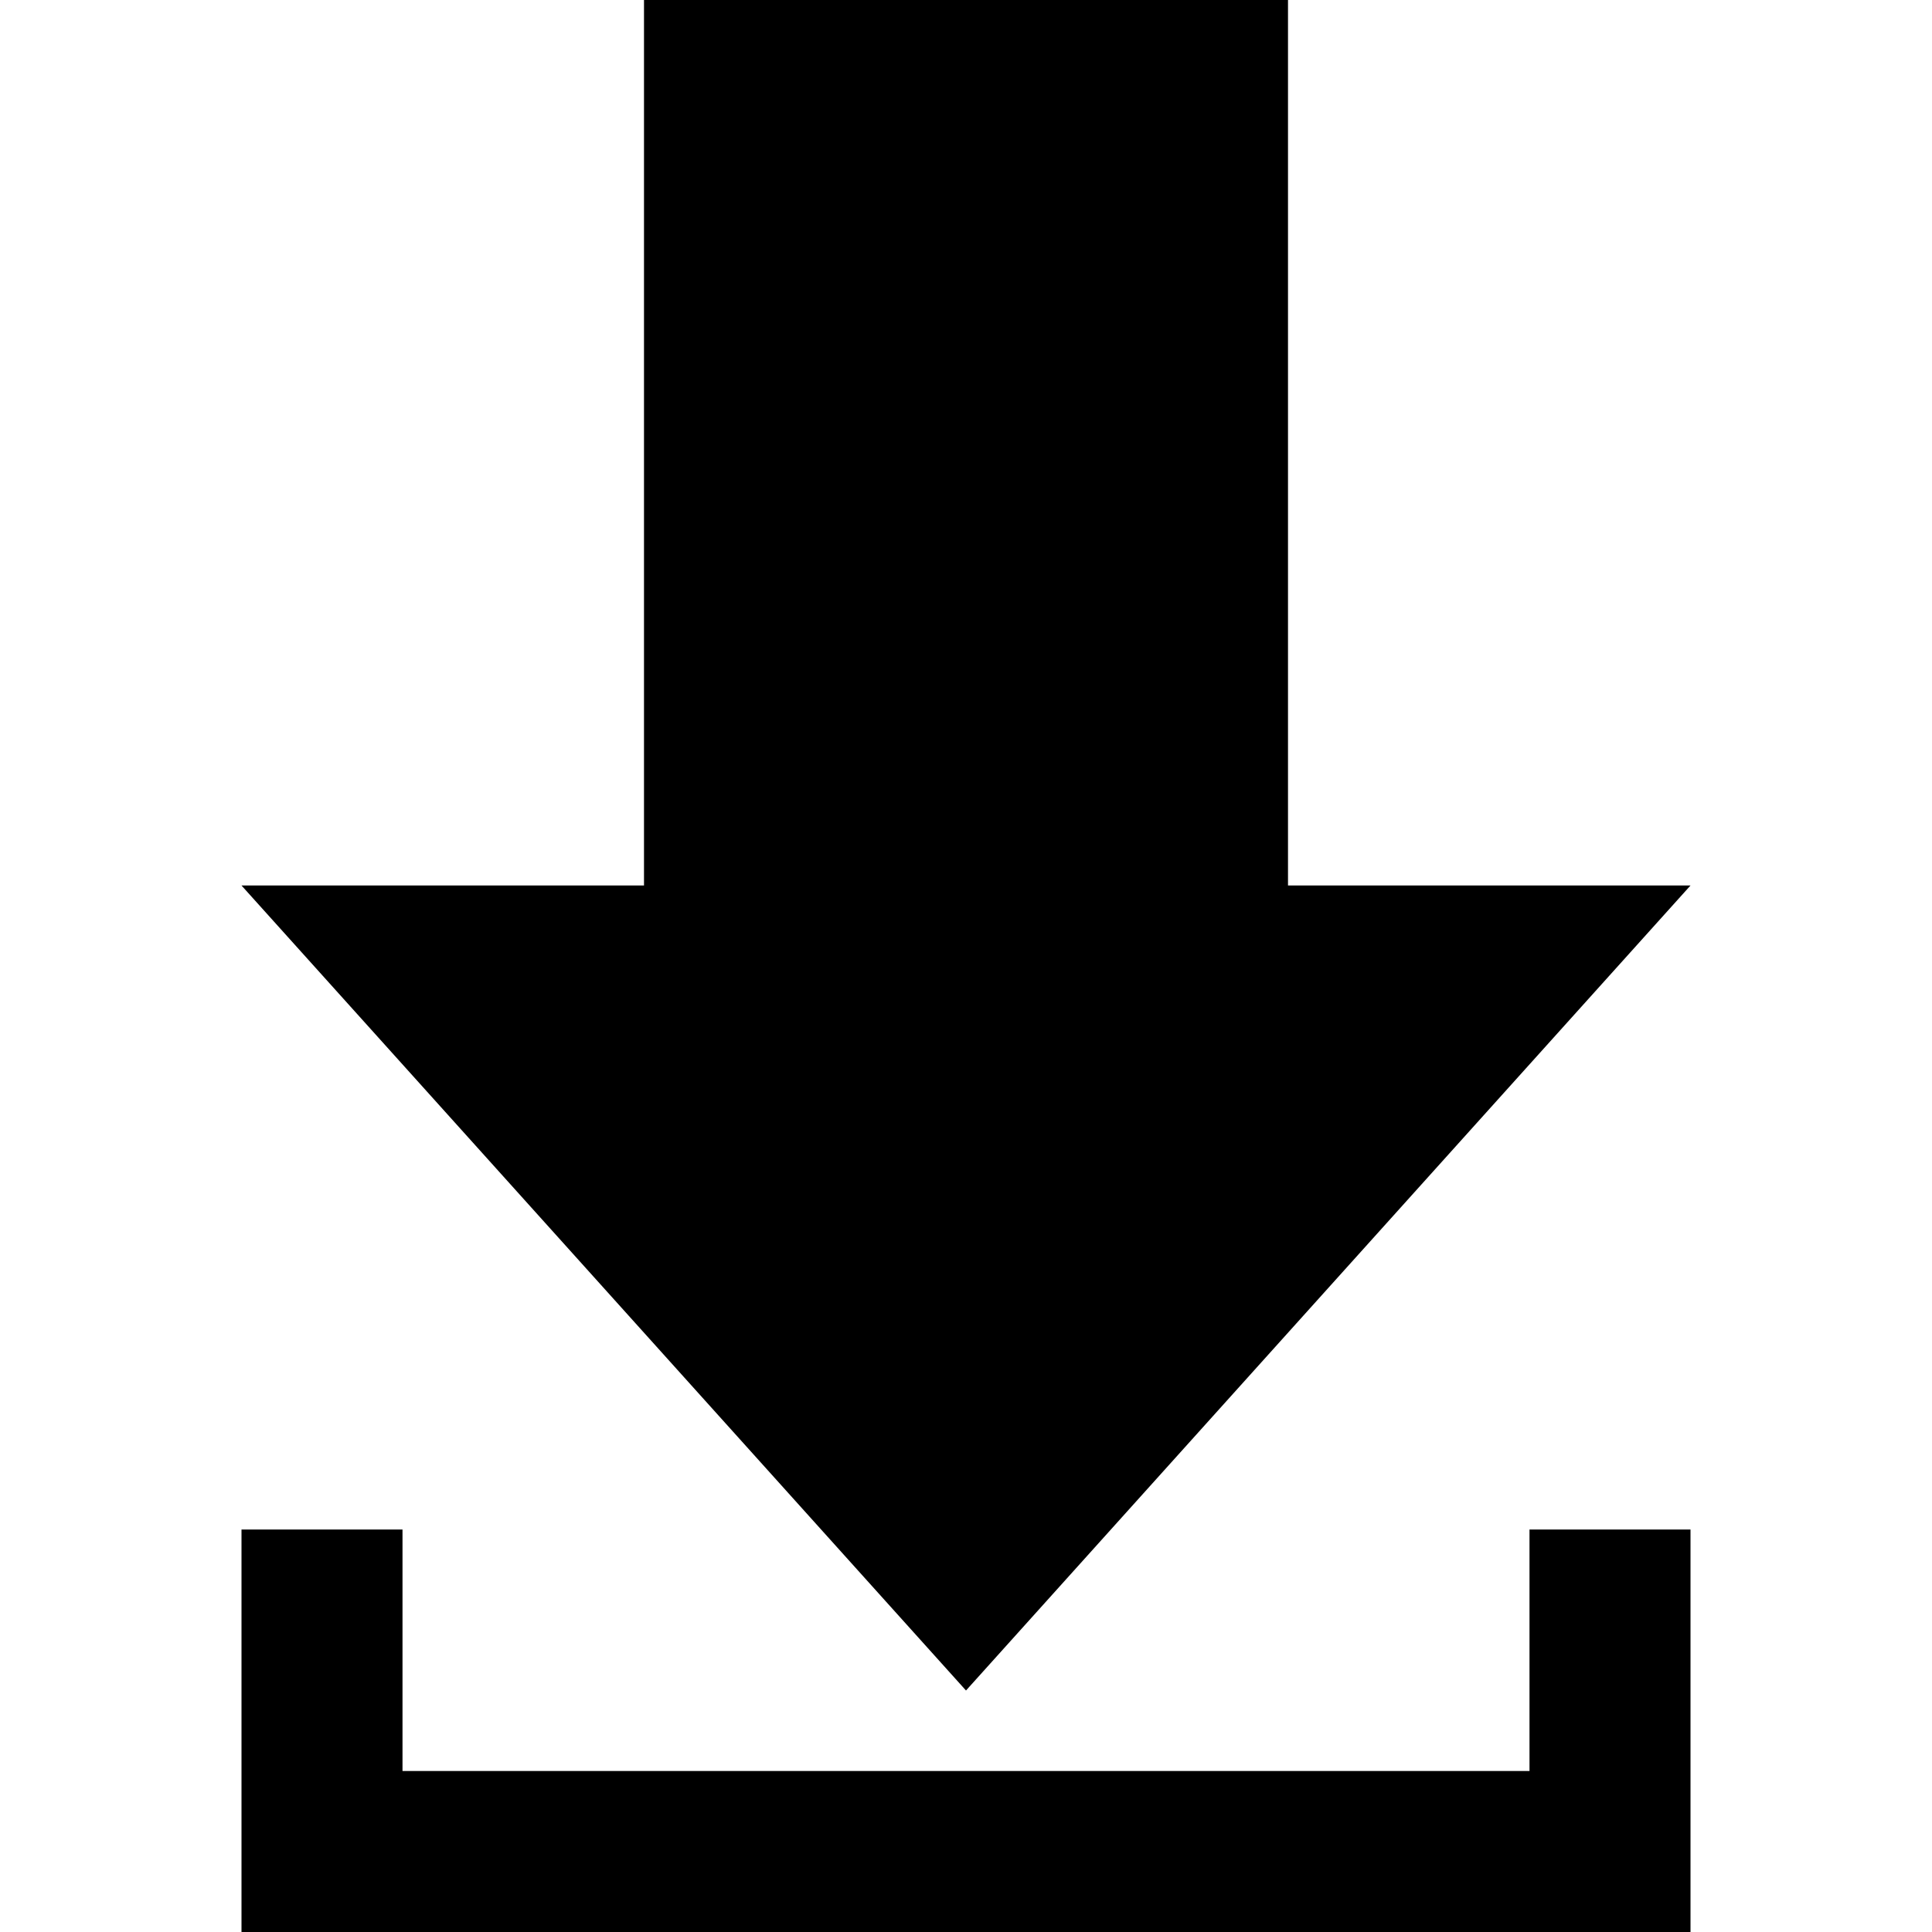
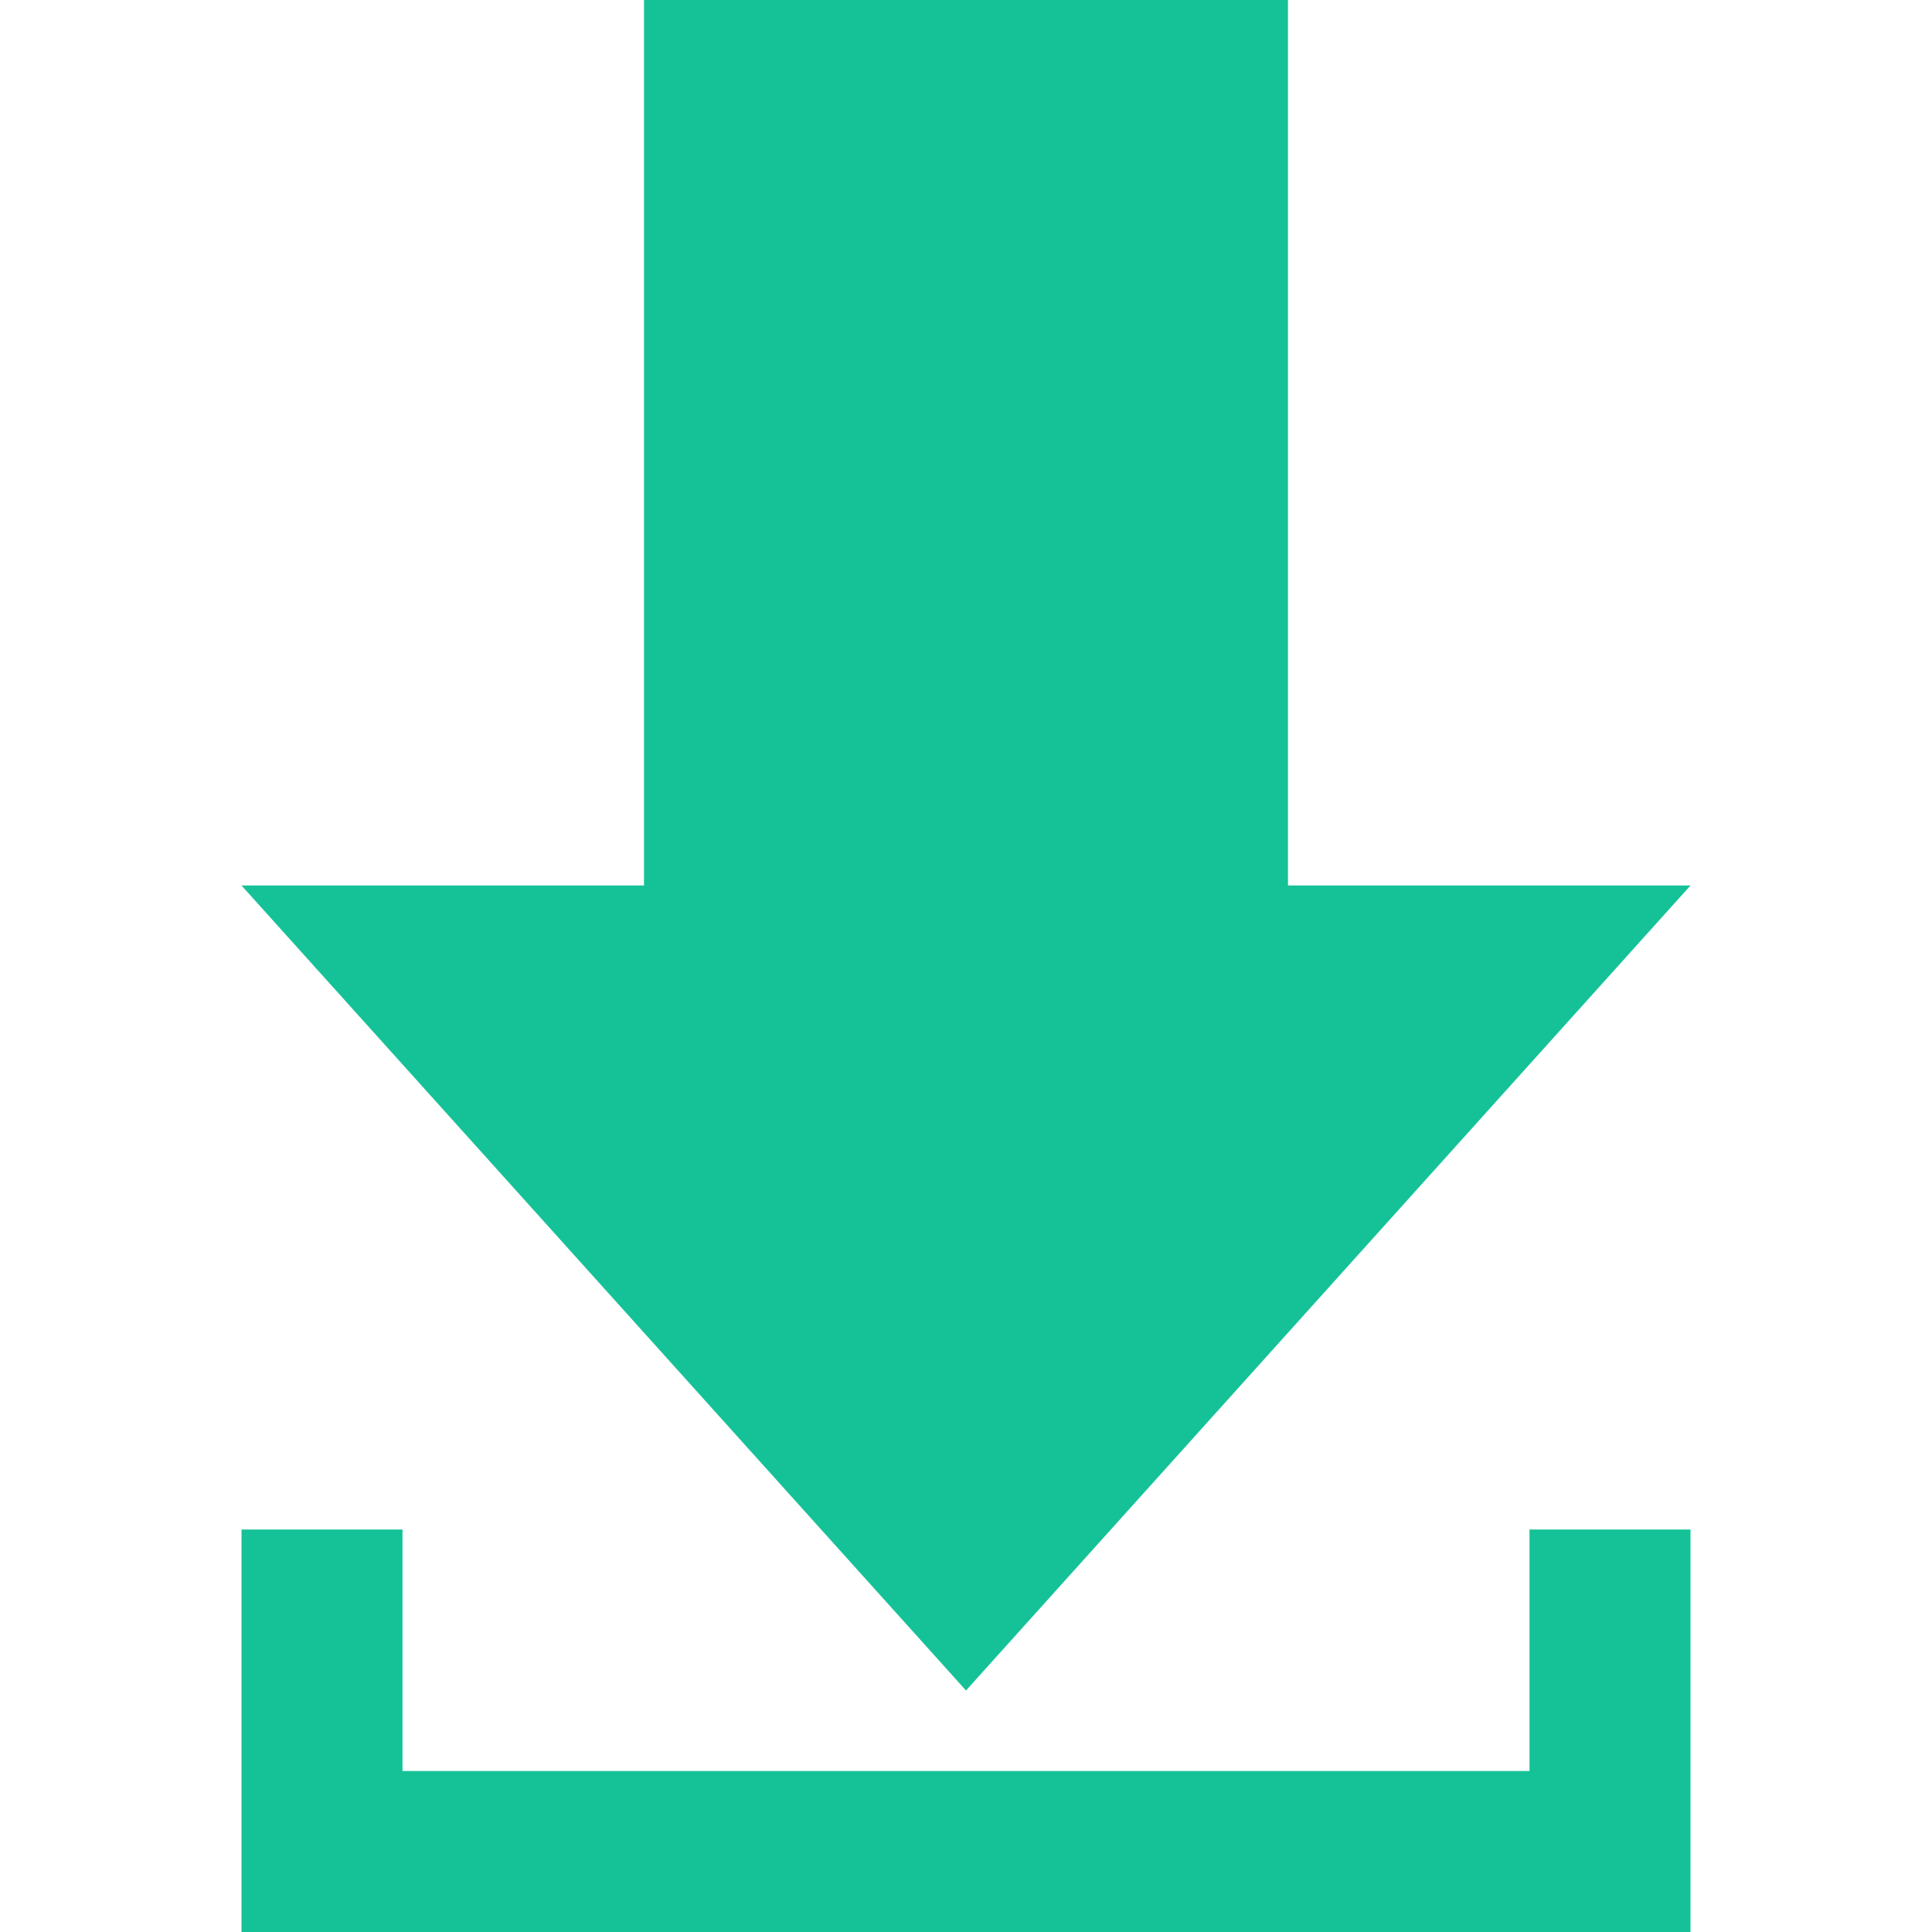
- <svg xmlns="http://www.w3.org/2000/svg" width="24" height="24" viewBox="0 0 24 24">
+ <svg xmlns="http://www.w3.org/2000/svg" fill="#15C297" width="24" height="24" viewBox="0 0 24 24">
  <path d="M16 11h5l-9 10-9-10h5v-11h8v11zm3 8v3h-14v-3h-2v5h18v-5h-2z" />
</svg>
